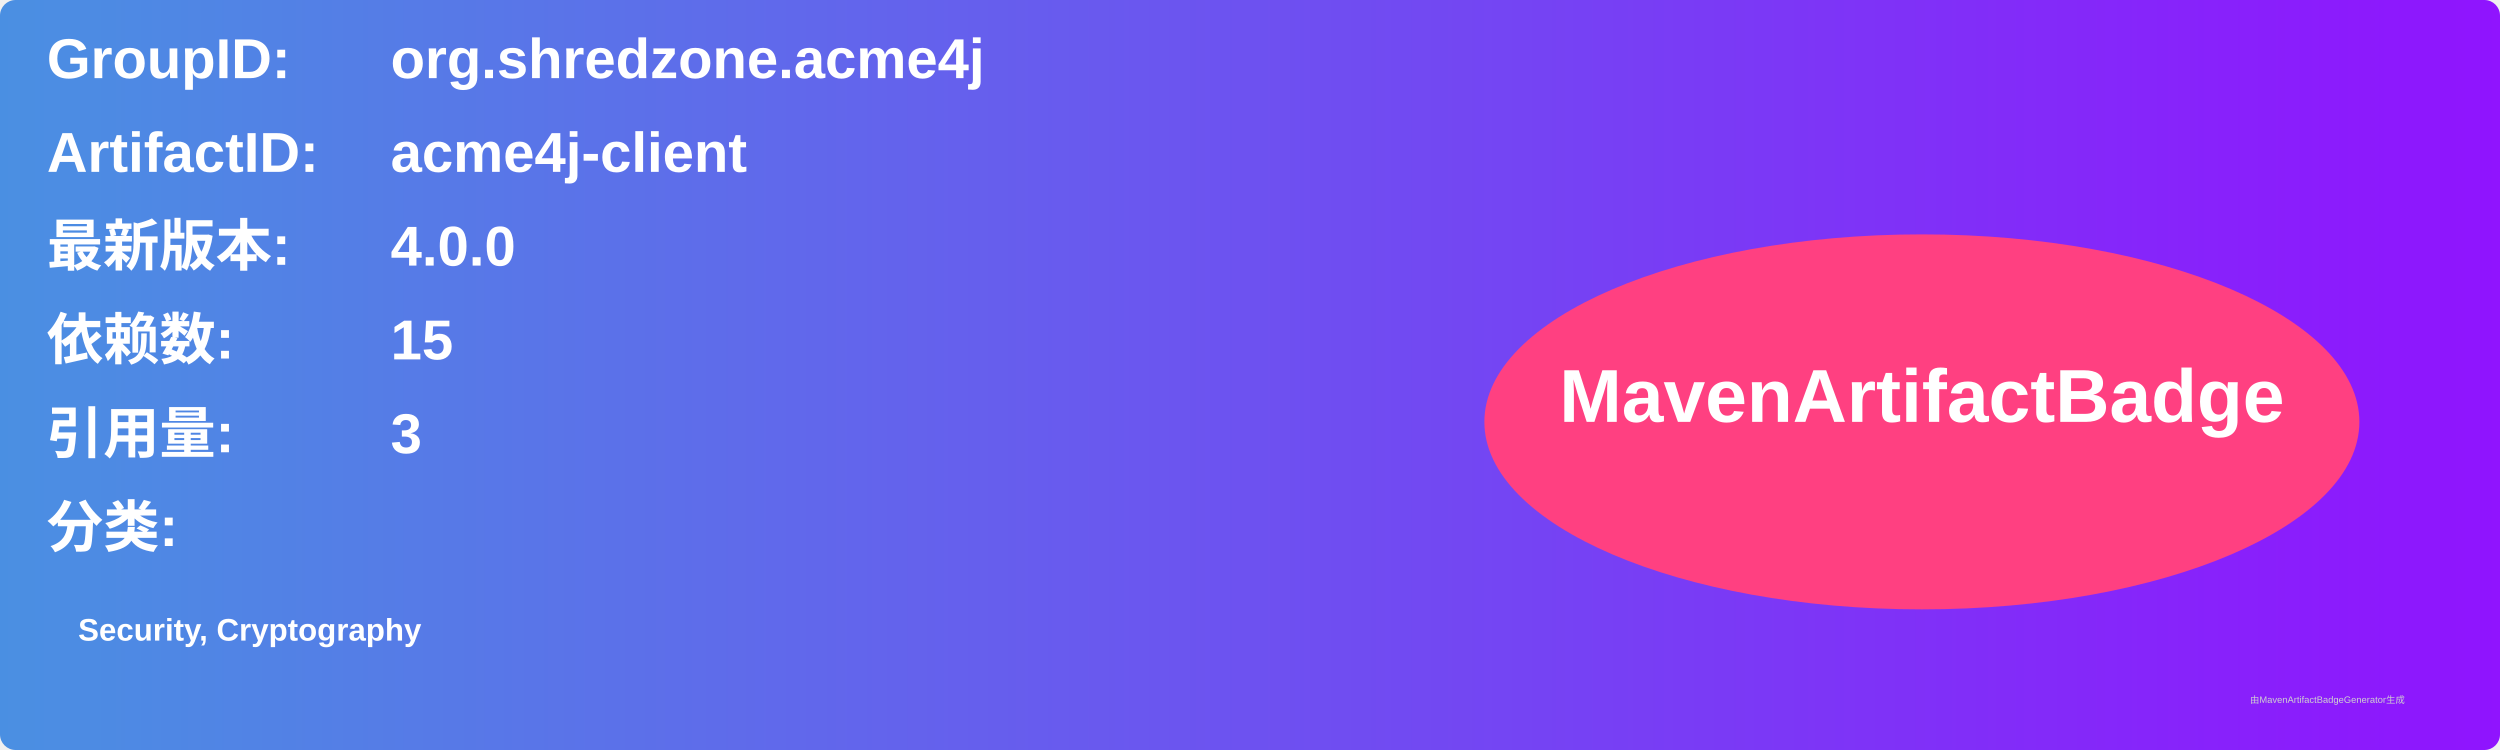
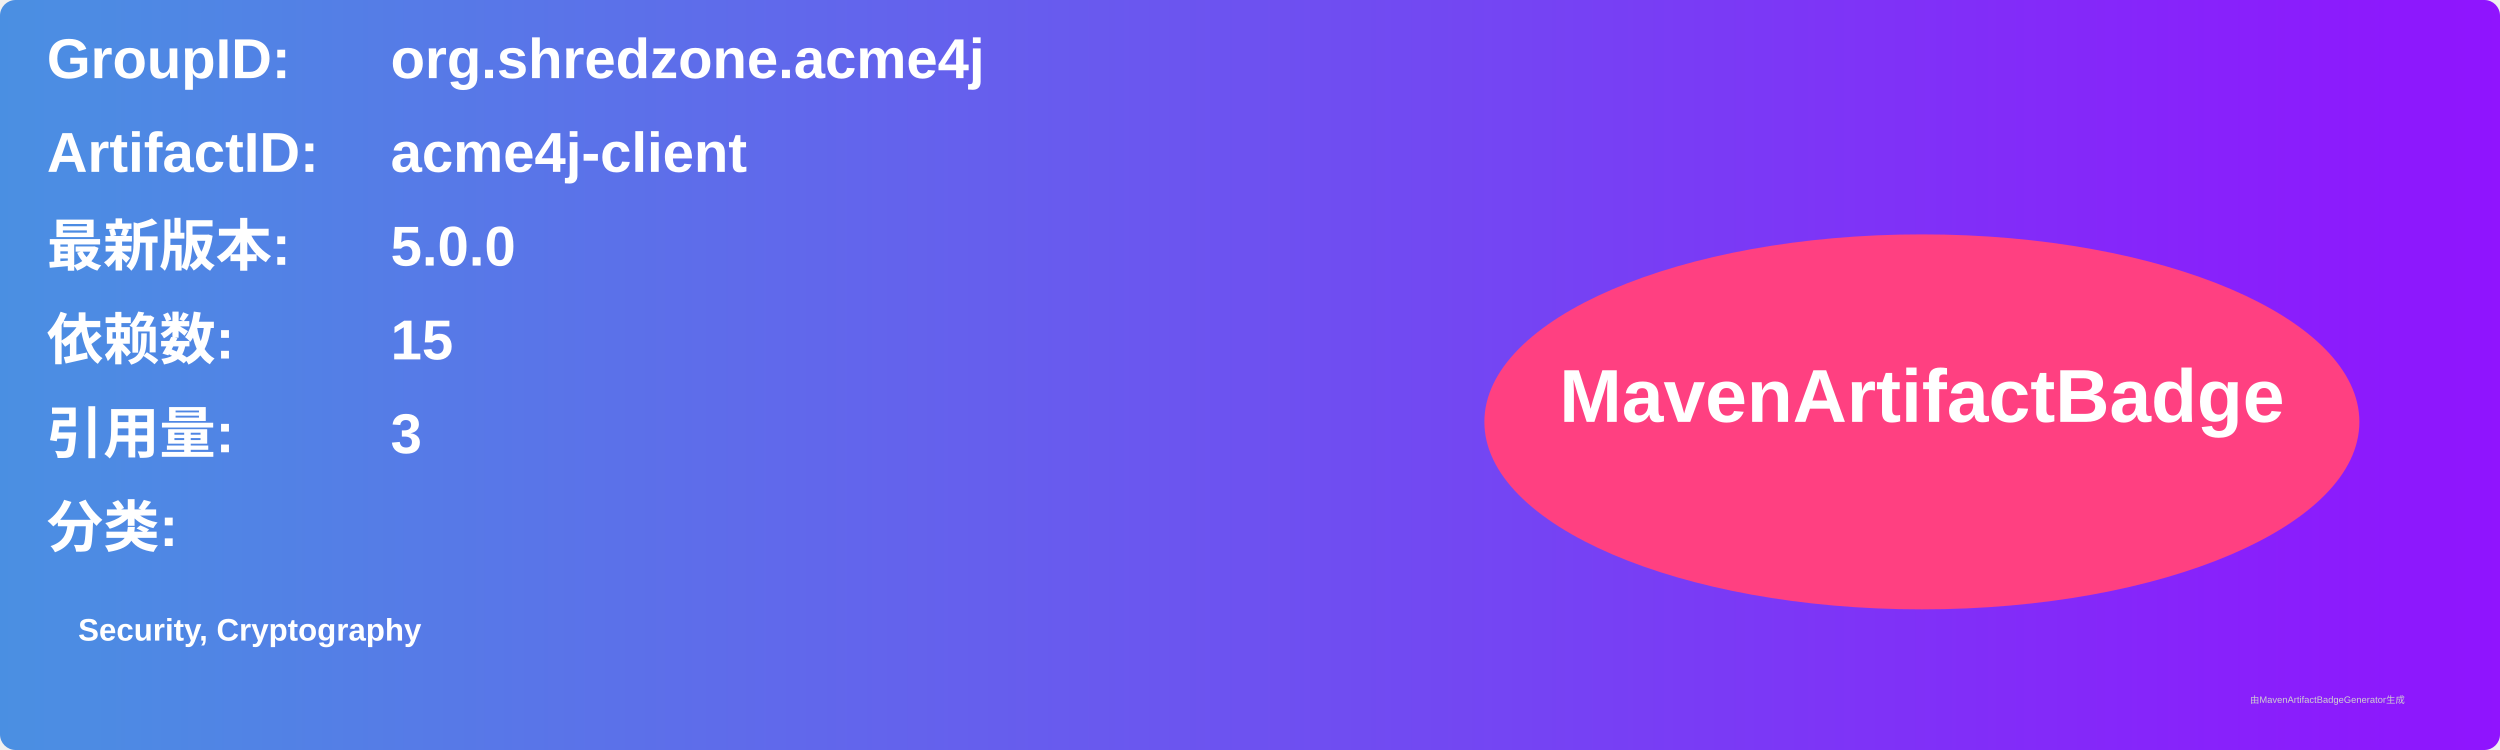
<svg xmlns="http://www.w3.org/2000/svg" width="800" height="240" viewBox="0 0 800 240">
  <linearGradient id="grad" x1="0%" y1="0%" x2="100%" y2="0%">
    <stop offset="0%" stop-color="#4a90e2" />
    <stop offset="100%" stop-color="#9013fe" />
  </linearGradient>
  <rect width="100%" height="100%" rx="5" ry="5" fill="url(#grad)" />
  <g transform="translate(15, 15)">
    <text x="0" y="10" font-family="Arial" font-size="18" fill="white" font-weight="bold" width="260">GroupID:</text>
    <text x="110" y="10" font-family="Arial" font-size="18" fill="white" font-weight="bold" width="460">org.shredzone.acme4j</text>
    <text x="0" y="40" font-family="Arial" font-size="18" fill="white" font-weight="bold" width="260">ArtifactID:</text>
    <text x="110" y="40" font-family="Arial" font-size="18" fill="white" font-weight="bold" width="460">acme4j-client</text>
    <text x="0" y="70" font-family="Arial" font-size="18" fill="white" font-weight="bold">最新版本:</text>
    <text x="110" y="70" font-family="Arial" font-size="18" fill="white" font-weight="bold">
-       <tspan font-weight="bold">4.0.0</tspan>
+       <tspan font-weight="bold">5.0.0</tspan>
    </text>
    <text x="0" y="100" font-family="Arial" font-size="18" fill="white" font-weight="bold">依赖数: </text>
    <text x="110" y="100" font-family="Arial" font-size="18" fill="white">
      <tspan font-weight="bold">15</tspan>
    </text>
    <text x="0" y="130" font-family="Arial" font-size="18" fill="white" font-weight="bold">引用量: </text>
    <text x="110" y="130" font-family="Arial" font-size="18" fill="white">
      <tspan font-weight="bold">3</tspan>
    </text>
    <text x="0" y="160" font-family="Arial" font-size="18" fill="white" font-weight="bold">分类:</text>
    <text x="10" y="190" font-family="Arial" font-size="10" fill="white">
      <tspan font-weight="bold">Security, Cryptography</tspan>
    </text>
    <ellipse cx="600" cy="120" rx="140" ry="60" fill="#ff4081" />
    <text x="600" y="120" text-anchor="middle" font-family="Arial" font-size="24" fill="white" font-weight="bold">MavenArtifactBadge</text>
  </g>
  <text x="720" y="225" font-family="Arial" font-size="3" fill="#d0d0d0">由MavenArtifactBadgeGenerator生成</text>
</svg>
